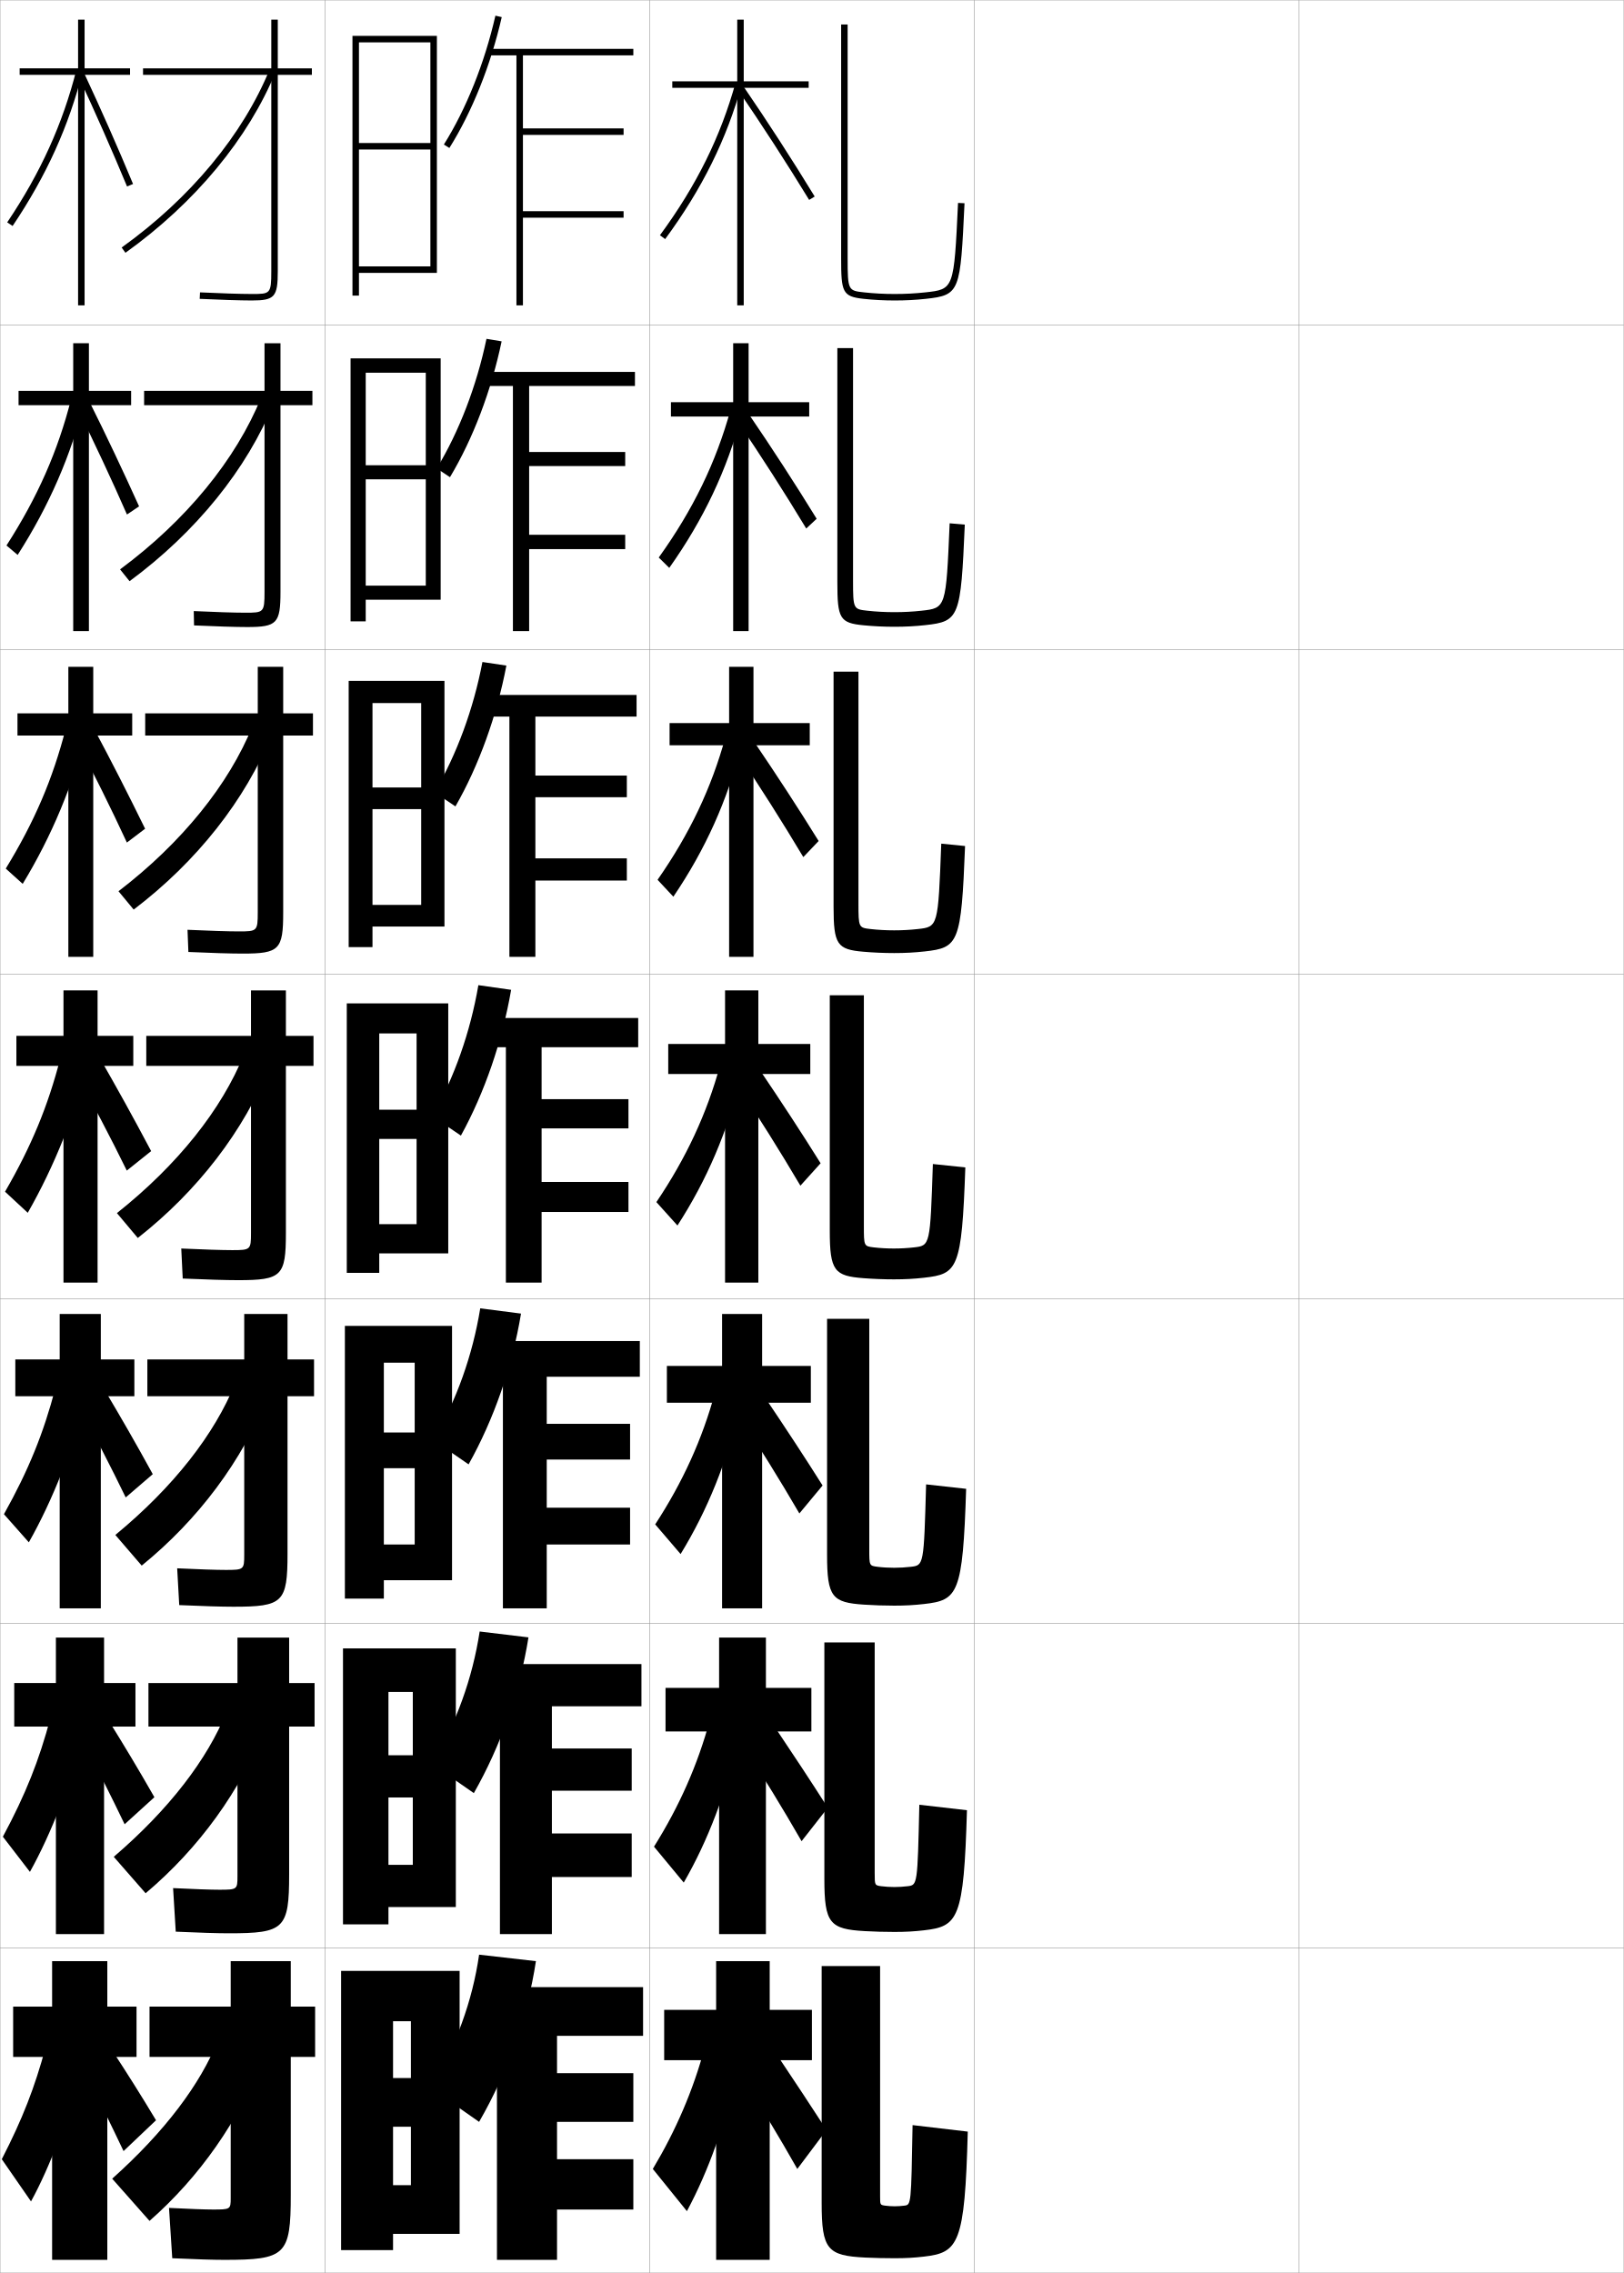
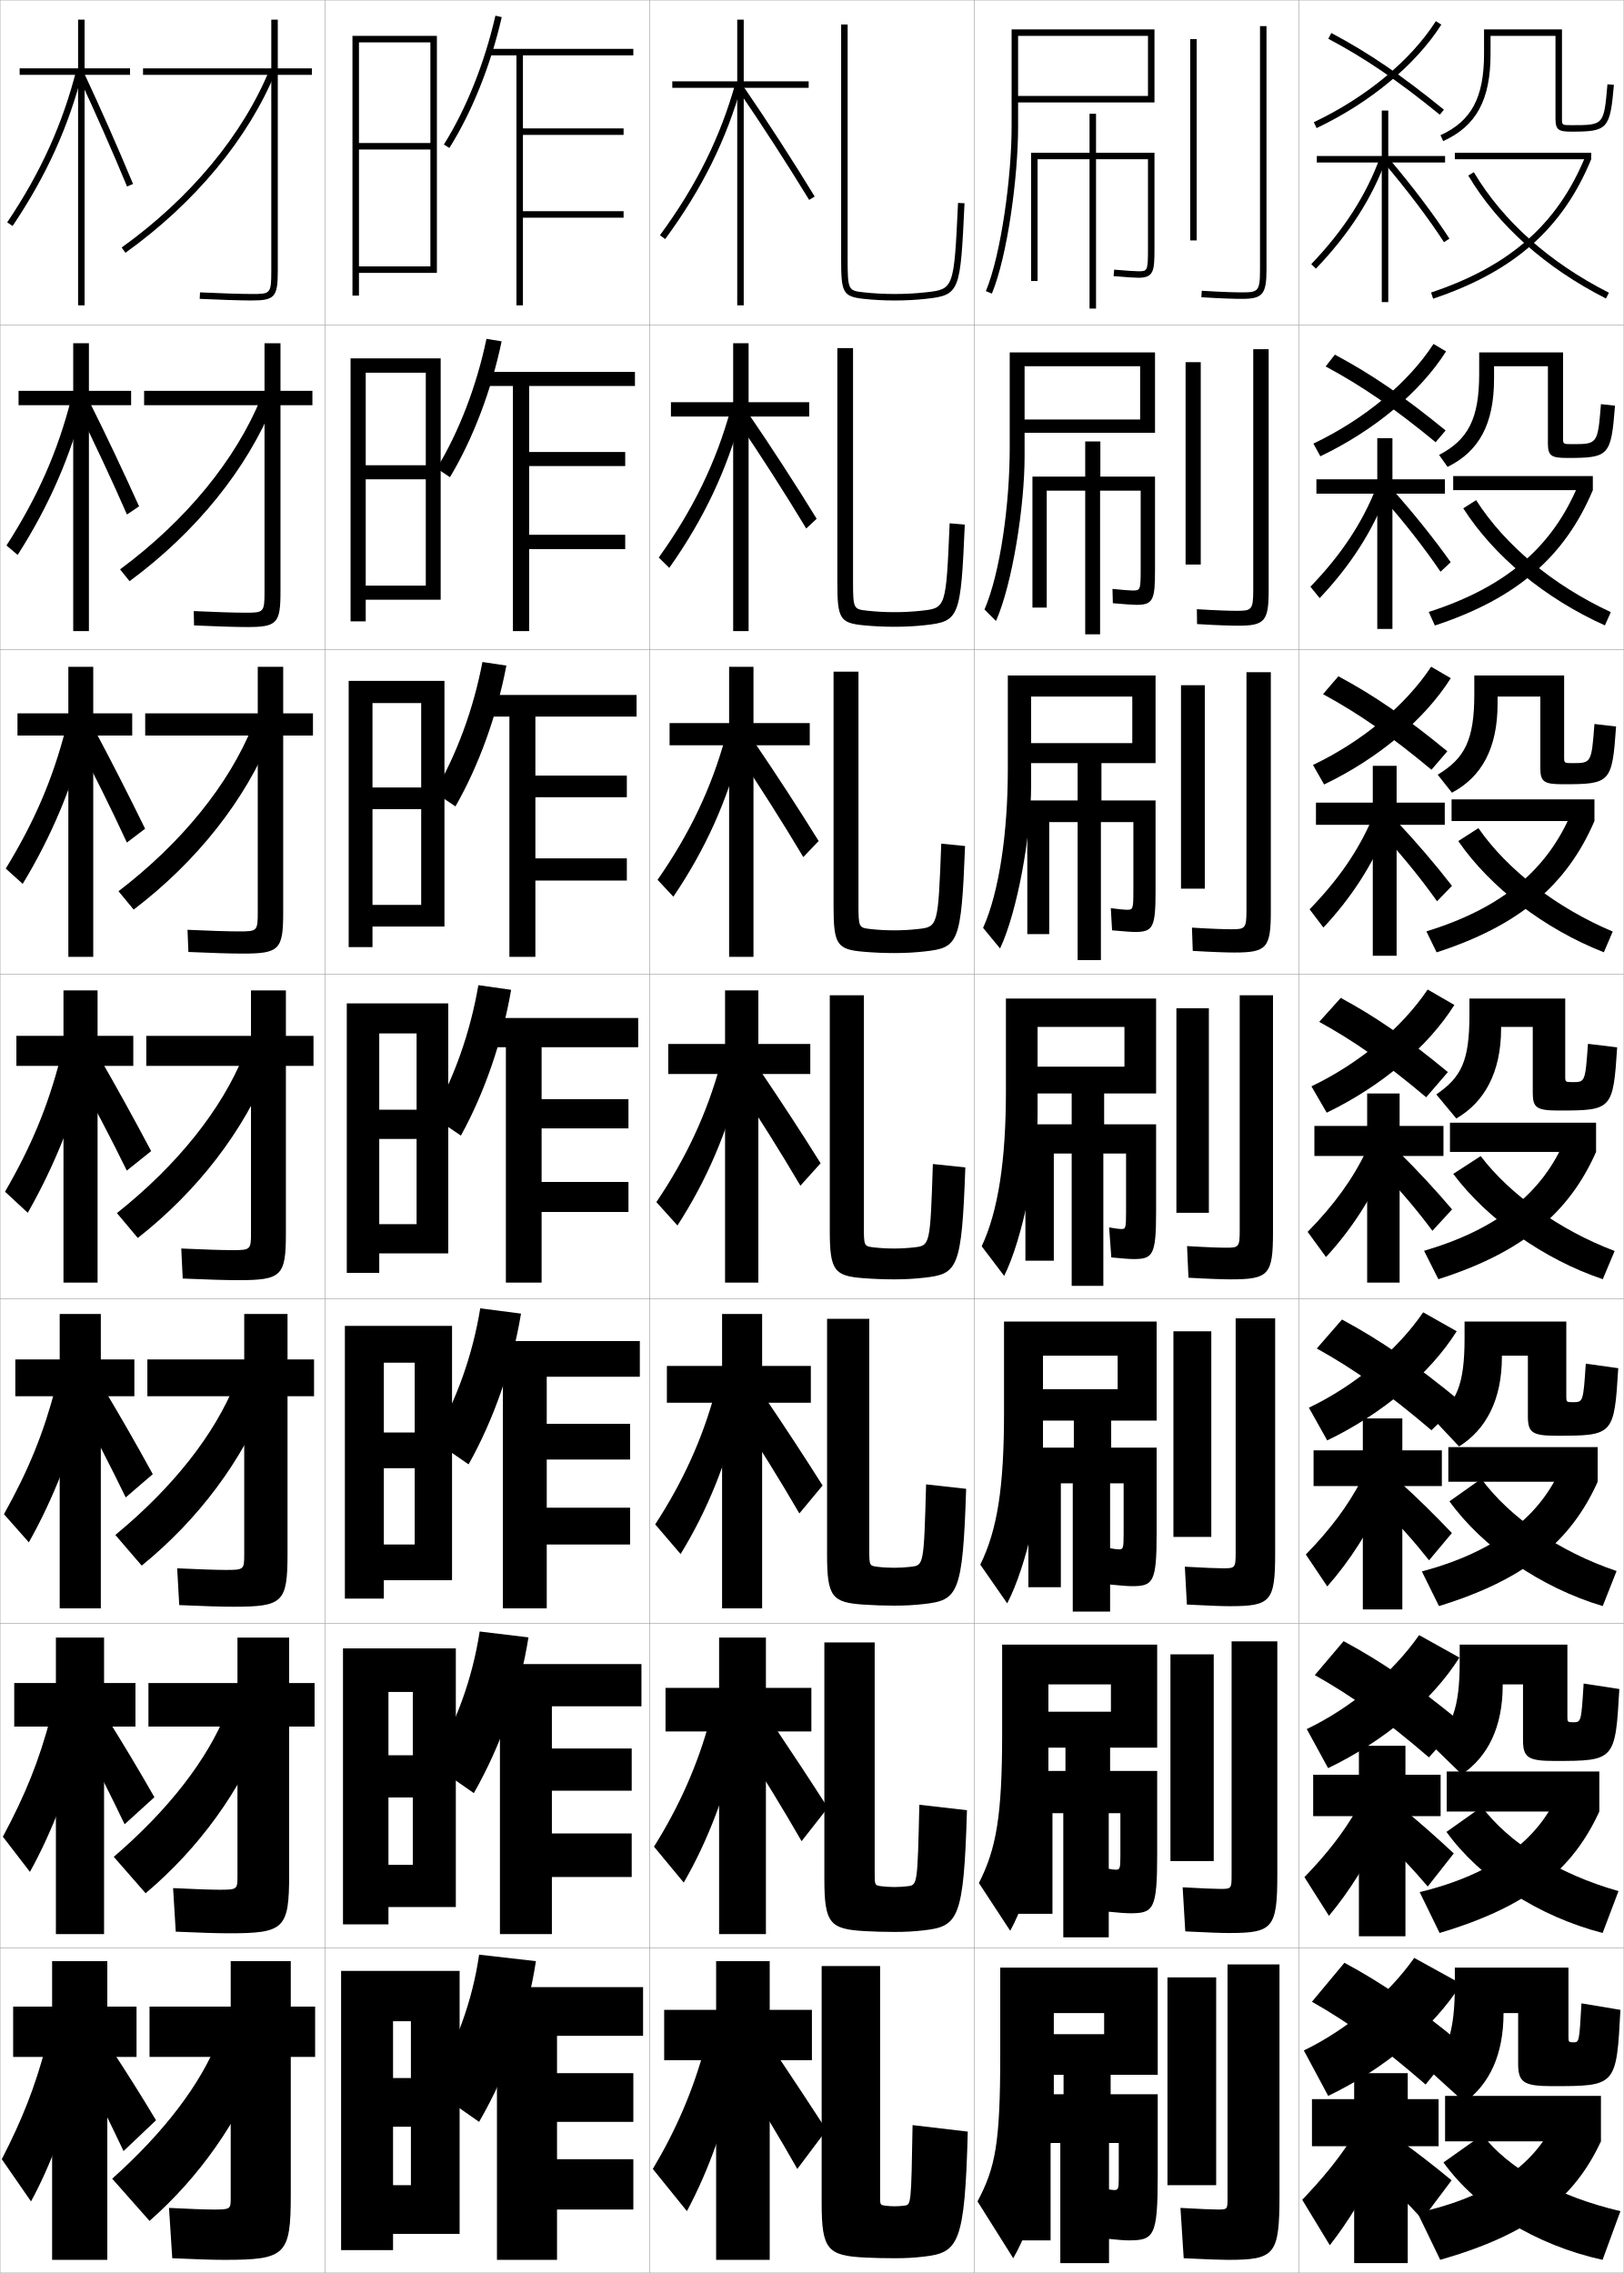
<svg xmlns="http://www.w3.org/2000/svg" width="500.1" height="700.1" viewBox="0 0 500.1 700.1" overflow="visible" enable-background="new 0 0 500.1 700.1" xml:space="preserve">
  <g id="glyphs">
    <g>
      <rect x="0.05" y="0.05" fill="none" stroke="#999999" stroke-width="0.1" width="100" height="100" />
      <rect x="0.05" y="100.05" fill="none" stroke="#999999" stroke-width="0.1" width="100" height="100" />
      <rect x="0.05" y="200.05" fill="none" stroke="#999999" stroke-width="0.1" width="100" height="100" />
      <rect x="0.05" y="300.05" fill="none" stroke="#999999" stroke-width="0.1" width="100" height="100" />
      <rect x="0.05" y="400.05" fill="none" stroke="#999999" stroke-width="0.1" width="100" height="100" />
      <rect x="0.05" y="500.05" fill="none" stroke="#999999" stroke-width="0.1" width="100" height="100" />
      <rect x="0.05" y="600.05" fill="none" stroke="#999999" stroke-width="0.1" width="100" height="100" />
      <rect x="100.05" y="0.05" fill="none" stroke="#999999" stroke-width="0.1" width="100" height="100" />
      <rect x="100.05" y="100.05" fill="none" stroke="#999999" stroke-width="0.1" width="100" height="100" />
      <rect x="100.05" y="200.05" fill="none" stroke="#999999" stroke-width="0.1" width="100" height="100" />
      <rect x="100.05" y="300.05" fill="none" stroke="#999999" stroke-width="0.1" width="100" height="100" />
      <rect x="100.05" y="400.05" fill="none" stroke="#999999" stroke-width="0.1" width="100" height="100" />
      <rect x="100.05" y="500.05" fill="none" stroke="#999999" stroke-width="0.1" width="100" height="100" />
      <rect x="100.05" y="600.05" fill="none" stroke="#999999" stroke-width="0.1" width="100" height="100" />
      <rect x="200.05" y="0.05" fill="none" stroke="#999999" stroke-width="0.1" width="100" height="100" />
      <rect x="200.05" y="100.05" fill="none" stroke="#999999" stroke-width="0.1" width="100" height="100" />
      <rect x="200.05" y="200.05" fill="none" stroke="#999999" stroke-width="0.1" width="100" height="100" />
      <rect x="200.05" y="300.05" fill="none" stroke="#999999" stroke-width="0.1" width="100" height="100" />
      <rect x="200.05" y="400.05" fill="none" stroke="#999999" stroke-width="0.1" width="100" height="100" />
      <rect x="200.05" y="500.05" fill="none" stroke="#999999" stroke-width="0.1" width="100" height="100" />
      <rect x="200.05" y="600.05" fill="none" stroke="#999999" stroke-width="0.1" width="100" height="100" />
      <rect x="300.05" y="0.05" fill="none" stroke="#999999" stroke-width="0.1" width="100" height="100" />
      <rect x="300.05" y="100.05" fill="none" stroke="#999999" stroke-width="0.1" width="100" height="100" />
      <rect x="300.05" y="200.05" fill="none" stroke="#999999" stroke-width="0.1" width="100" height="100" />
      <rect x="300.05" y="300.05" fill="none" stroke="#999999" stroke-width="0.1" width="100" height="100" />
      <rect x="300.05" y="400.05" fill="none" stroke="#999999" stroke-width="0.1" width="100" height="100" />
      <rect x="300.05" y="500.05" fill="none" stroke="#999999" stroke-width="0.1" width="100" height="100" />
      <rect x="300.05" y="600.05" fill="none" stroke="#999999" stroke-width="0.1" width="100" height="100" />
      <rect x="400.05" y="0.05" fill="none" stroke="#999999" stroke-width="0.1" width="100" height="100" />
      <rect x="400.05" y="100.05" fill="none" stroke="#999999" stroke-width="0.1" width="100" height="100" />
      <rect x="400.05" y="200.05" fill="none" stroke="#999999" stroke-width="0.1" width="100" height="100" />
      <rect x="400.05" y="300.05" fill="none" stroke="#999999" stroke-width="0.1" width="100" height="100" />
      <rect x="400.05" y="400.05" fill="none" stroke="#999999" stroke-width="0.1" width="100" height="100" />
      <rect x="400.05" y="500.05" fill="none" stroke="#999999" stroke-width="0.1" width="100" height="100" />
      <rect x="400.05" y="600.05" fill="none" stroke="#999999" stroke-width="0.1" width="100" height="100" />
    </g>
    <g>
      <g>
        <path d="M96.05,21.05h-10.5v-15h-2v15h-39.5v2h39.5v60.5c0,7-0.339,7-6,7       c-3.332,0-10.041-0.21-15.951-0.499l-0.098,1.998       c5.939,0.29,12.688,0.501,16.049,0.501c7.028,0,8-1.094,8-9v-60.5h10.5V21.05z" />
        <path d="M37.467,76.237l1.166,1.625c21.468-15.407,37.927-35.272,46.343-55.936       l-1.852-0.754C74.848,41.491,58.633,61.047,37.467,76.237z" />
      </g>
      <g>
        <path d="M44.383,120.383v4.417h37.083v57.5c0,6.373-0.278,6.417-5.917,6.417       c-3.234,0-9.76-0.204-15.876-0.5l0.085,4.416       c6.338,0.299,12.948,0.5,16.374,0.5c9.175,0,10.25-1.147,10.25-10.833v-57.5       h9.833v-4.417h-9.833v-14.667h-4.917v14.667H44.383z" />
        <path d="M36.98,175.373l2.92,3.637c20.469-15.105,36.185-34.528,44.452-54.947       l-3.908-1.661C72.665,141.545,57.339,160.284,36.98,175.373z" />
      </g>
      <g>
        <path d="M44.716,219.716v6.833h34.667v54.5c0,5.744-0.217,5.833-5.833,5.833       c-3.135,0-9.477-0.198-15.801-0.5l0.269,6.833       c6.736,0.308,13.208,0.5,16.699,0.5c11.322,0,12.5-1.201,12.5-12.667       v-54.5h9.167v-6.833h-9.167v-14.333h-7.833v14.333H44.716z" />
        <path d="M36.495,274.508l4.674,5.649c19.47-14.804,34.442-33.783,42.562-53.958       l-5.965-2.567C70.484,241.599,56.046,259.521,36.495,274.508z" />
      </g>
      <g>
        <path d="M45.05,319.05v9.25h32.25v51.5c0,5.116-0.155,5.25-5.75,5.25       c-3.036,0-9.195-0.191-15.726-0.5l0.451,9.25c7.135,0.316,13.468,0.5,17.024,0.5       c13.469,0,14.75-1.255,14.75-14.5v-51.5h8.5v-9.25h-8.5v-14h-10.75v14H45.05z" />
        <path d="M36.009,373.644l6.428,7.66c18.471-14.502,32.699-33.039,40.672-52.968       l-8.021-3.474C68.302,341.653,54.752,358.758,36.009,373.644z" />
      </g>
      <g>
        <path d="M71.883,494.883c15.283,0,16.667-1.31,16.667-16.333v-48.5h8.167v-11.334       h-8.167v-13.999H75.216v13.999H45.383v11.334h29.833v48.833       c0,4.555-0.133,4.667-5.666,4.667c-2.82,0-8.555-0.189-14.984-0.5l0.634,11.333       C62.424,494.708,68.4,494.883,71.883,494.883z" />
        <path d="M35.522,472.778l8.119,9.44c17.471-14.2,30.957-32.294,38.781-51.979       l-10.014-4.149C66.119,441.707,53.458,457.994,35.522,472.778z" />
      </g>
      <g>
        <path d="M70.466,595.467c17.097,0,18.583-1.364,18.583-18.167v-45.5h7.833v-13.417       h-7.833v-14H73.133v14H45.716v13.417h27.417v46.167       c0,3.993-0.11,4.083-5.583,4.083c-2.603,0-7.914-0.187-14.242-0.5L54.125,594.967       C61.439,595.301,67.057,595.467,70.466,595.467z" />
        <path d="M35.036,571.914l9.809,11.221c16.472-13.898,29.214-31.551,36.891-50.99       l-12.007-4.824C63.937,541.762,52.165,557.231,35.036,571.914z" />
      </g>
      <g>
        <path d="M69.05,696.05c18.911,0,20.5-1.419,20.5-20v-42.5h7.5v-15.5h-7.5v-14h-18.5v14h-25v15.5h25v43.5       c0,3.432-0.088,3.5-5.5,3.5c-2.387,0-7.272-0.184-13.5-0.5l1,15.5       C60.454,695.893,65.714,696.05,69.05,696.05z" />
        <path d="M67.05,628.55c-5.295,13.266-16.179,27.919-32.5,42.5l11.5,13       c15.473-13.597,27.471-30.806,35-50L67.05,628.55z" />
      </g>
    </g>
    <g>
      <g>
        <polygon points="40.05,21.05 26.05,21.05 26.05,6.05 24.05,6.05        24.05,21.05 6.05,21.05 6.05,23.05 24.05,23.05 24.05,94.05        26.05,94.05 26.05,23.05 40.05,23.05 " />
        <path d="M2.22,68.492l1.66,1.115c10.44-15.53,17.316-30.724,21.64-47.812       l-1.939-0.49C19.315,38.164,12.528,53.158,2.22,68.492z" />
        <path d="M24.144,23.473c5.214,11.164,10.395,22.907,14.982,33.961l1.848-0.768       C36.375,45.587,31.182,33.815,25.956,22.627L24.144,23.473z" />
      </g>
      <g>
        <polygon points="5.716,120.383 5.716,124.8 22.549,124.8 22.549,194.383        27.383,194.383 27.383,124.8 40.383,124.8 40.383,120.383 27.383,120.383        27.383,105.716 22.549,105.716 22.549,120.383 " />
        <path d="M1.996,168.011l3.44,2.91c9.684-15.12,16.475-30.729,20.593-47.375       l-4.126-0.66C17.804,138.991,11.584,153.1,1.996,168.011z" />
        <path d="M23.778,125.665c5.165,10.431,10.669,22.174,15.322,32.808l3.732-2.512       c-4.987-11.016-9.968-21.591-15.345-32.36L23.778,125.665z" />
      </g>
      <g>
        <polygon points="5.383,219.716 5.383,226.55 21.05,226.55 21.05,294.716        28.716,294.716 28.716,226.55 40.717,226.55 40.717,219.716 28.716,219.716        28.716,205.383 21.05,205.383 21.05,219.716 " />
        <path d="M1.773,267.531l5.22,4.705c8.927-14.708,15.633-30.733,19.546-46.937       l-6.313-0.83C16.293,239.818,10.641,253.042,1.773,267.531z" />
        <path d="M23.415,227.857c5.115,9.697,10.944,21.44,15.661,31.654l5.616-4.256       c-5.375-10.952-10.144-20.331-15.672-30.68L23.415,227.857z" />
      </g>
      <g>
        <polygon points="5.05,319.05 5.05,328.3 19.55,328.3 19.55,395.05        30.05,395.05 30.05,328.3 41.05,328.3 41.05,319.05 30.05,319.05        30.05,305.05 19.55,305.05 19.55,319.05 " />
        <path d="M18.55,326.05c-3.768,14.595-8.853,26.934-17,41l7,6.5       c8.171-14.298,14.792-30.738,18.5-46.5L18.55,326.05z" />
        <path d="M23.05,330.05c5.066,8.963,11.219,20.707,16,30.5l7.5-6       c-5.764-10.888-10.32-19.071-16-29L23.05,330.05z" />
      </g>
      <g>
        <polygon points="4.716,418.716 4.716,430.05 18.383,430.05 18.383,495.383        31.049,495.383 31.049,430.05 41.383,430.05 41.383,418.716 31.049,418.716        31.049,404.717 18.383,404.717 18.383,418.716 " />
        <path d="M17.049,427.55c-3.64,13.895-8.263,25.29-15.833,38.833l7.667,8.667       c7.367-13.019,13.816-29.334,17.333-44.334L17.049,427.55z" />
        <path d="M24.049,432.716c4.813,8.818,10.181,19.236,14.667,28.501l8.333-7.167       c-5.388-9.837-9.804-17.478-15.167-26.5L24.049,432.716z" />
      </g>
      <g>
        <polygon points="4.383,518.383 4.383,531.8 17.216,531.8 17.216,595.717        32.05,595.717 32.05,531.8 41.716,531.8 41.716,518.383 32.05,518.383        32.05,504.383 17.216,504.383 17.216,518.383 " />
        <path d="M15.55,529.05c-3.512,13.195-7.673,23.647-14.667,36.667l8.333,10.833       c6.562-11.738,12.841-27.929,16.167-42.167L15.55,529.05z" />
        <path d="M25.05,535.383c4.56,8.674,9.144,17.766,13.333,26.5l9.167-8.333       c-5.013-8.786-9.288-15.883-14.333-24L25.05,535.383z" />
      </g>
      <g>
        <polygon points="42.05,618.05 33.05,618.05 33.05,604.05 16.05,604.05        16.05,618.05 4.05,618.05 4.05,633.55 16.05,633.55 16.05,696.05        33.05,696.05 33.05,633.55 42.05,633.55 " />
        <path d="M14.05,630.55c-3.385,12.496-7.084,22.004-13.5,34.5l9,13       c5.758-10.459,11.865-26.523,15-40L14.05,630.55z" />
        <path d="M26.05,638.05c4.307,8.528,8.106,16.295,12,24.5l10-9.5       c-4.638-7.735-8.771-14.288-13.5-21.5L26.05,638.05z" />
      </g>
    </g>
    <g>
      <polygon points="134.55,84.05 134.55,11.05 108.55,11.05 108.55,91.05       110.55,91.05 110.55,13.05 132.55,13.05 132.55,44.05 110.55,44.05       110.55,46.05 132.55,46.05 132.55,82.05 110.55,82.05 110.55,84.05 " />
      <polygon points="135.716,184.716 135.716,110.383 107.966,110.383 107.966,191.383       112.633,191.383 112.633,114.799 131.133,114.799 131.133,143.3 112.633,143.3       112.633,147.633 131.133,147.633 131.133,180.383 112.633,180.383 112.633,184.716 " />
      <polygon points="136.883,285.383 136.883,209.717 107.383,209.717 107.383,291.716       114.717,291.716 114.717,216.55 129.716,216.55 129.716,242.55 114.717,242.55       114.717,249.216 129.716,249.216 129.716,278.716 114.717,278.716 114.717,285.383 " />
      <polygon points="138.05,386.05 138.05,309.05 106.8,309.05 106.8,392.05       116.8,392.05 116.8,318.3 128.3,318.3 128.3,341.8 116.8,341.8       116.8,350.8 128.3,350.8 128.3,377.05 116.8,377.05 116.8,386.05 " />
      <polygon points="139.216,486.717 139.216,408.383 106.216,408.383 106.216,492.383       118.216,492.383 118.216,419.716 127.716,419.716 127.716,441.217 118.216,441.217       118.216,452.217 127.716,452.217 127.716,475.717 118.216,475.717 118.216,486.717 " />
      <polygon points="140.383,587.383 140.383,507.717 105.633,507.717 105.633,592.717       119.633,592.717 119.633,521.133 127.133,521.133 127.133,540.633 119.633,540.633       119.633,553.633 127.133,553.633 127.133,574.383 119.633,574.383 119.633,587.383 " />
      <polygon points="141.55,688.05 141.55,607.05 105.05,607.05 105.05,693.05       121.05,693.05 121.05,622.55 126.55,622.55 126.55,640.05 121.05,640.05       121.05,655.05 126.55,655.05 126.55,673.05 121.05,673.05 121.05,688.05 " />
    </g>
    <g>
      <path d="M136.702,44.519l1.695,1.062c7.018-11.199,12.745-25.514,16.127-40.309      l-1.949-0.445C149.241,19.409,143.604,33.505,136.702,44.519z" />
      <polygon points="195.05,17.05 195.05,15.05 150.55,15.05 150.55,17.05       159.05,17.05 159.05,94.05 161.05,94.05 161.05,67.05 192.05,67.05       192.05,65.05 161.05,65.05 161.05,41.55 192.05,41.55 192.05,39.55       161.05,39.55 161.05,17.05 " />
    </g>
    <g>
      <g>
        <path d="M165.05,604.05c-2.567,16.872-8.666,34.211-17.5,49.5l-15-10.5       c7.855-12.732,12.954-26.708,15-41L165.05,604.05z" />
        <g>
          <polygon points="171.55,665.05 171.55,653.55 195.05,653.55 195.05,638.55         171.55,638.55 171.55,627.05 198.05,627.05 198.05,612.05 149.05,612.05         149.05,627.05 153.05,627.05 153.05,696.05 171.55,696.05 171.55,680.55         195.05,680.55 195.05,665.05 " />
        </g>
      </g>
      <g>
        <path d="M132.992,543.294c7.5-12.445,12.545-26.441,14.733-40.781l15.03,1.811       c-2.624,16.527-8.503,33.361-16.823,47.969L132.992,543.294z" />
        <polygon points="197.55,525.55 197.55,512.55 148.717,512.55 148.717,525.55        153.967,525.55 153.967,595.716 169.967,595.716 169.967,578.134 194.55,578.134        194.55,564.716 169.967,564.716 169.967,551.55 194.55,551.55 194.55,538.55        169.967,538.55 169.967,525.55 " />
      </g>
      <g>
        <path d="M133.434,443.539c7.145-12.159,12.136-26.175,14.467-40.563l12.56,1.622       c-2.68,16.181-8.34,32.511-16.146,46.437L133.434,443.539z" />
        <polygon points="197.05,424.05 197.05,413.05 148.383,413.05 148.383,424.05        154.883,424.05 154.883,495.383 168.383,495.383 168.383,475.717 194.05,475.717        194.05,464.383 168.383,464.383 168.383,449.55 194.05,449.55 194.05,438.55        168.383,438.55 168.383,424.05 " />
      </g>
    </g>
    <g>
      <g>
        <path d="M134.51,144.273c6.864-11.3,12.268-25.375,15.315-39.909l4.663,0.774       c-3.167,15.142-8.799,29.96-15.908,41.84L134.51,144.273z" />
        <polygon points="195.549,118.883 195.549,114.549 149.716,114.549 149.716,118.883        157.966,118.883 157.966,194.383 162.966,194.383 162.966,169.133 192.549,169.133        192.549,164.716 162.966,164.716 162.966,143.549 192.549,143.549 192.549,139.216        162.966,139.216 162.966,118.883 " />
      </g>
      <g>
        <path d="M133.818,244.029c6.827-11.586,11.998-25.642,14.758-40.127l7.376,1.104       c-2.952,15.488-8.488,30.81-15.688,43.373L133.818,244.029z" />
        <polygon points="196.05,220.716 196.05,214.05 148.883,214.05 148.883,220.716        156.883,220.716 156.883,294.716 164.883,294.716 164.883,271.216 193.05,271.216        193.05,264.383 164.883,264.383 164.883,245.55 193.05,245.55 193.05,238.883        164.883,238.883 164.883,220.716 " />
      </g>
      <g>
        <path d="M133.126,343.784c6.789-11.873,11.727-25.908,14.201-40.346l10.09,1.434       c-2.736,15.834-8.177,31.66-15.469,44.904L133.126,343.784z" />
        <polygon points="196.55,322.55 196.55,313.55 148.05,313.55 148.05,322.55        155.8,322.55 155.8,395.05 166.8,395.05 166.8,373.3 193.55,373.3        193.55,364.05 166.8,364.05 166.8,347.55 193.55,347.55 193.55,338.55        166.8,338.55 166.8,322.55 " />
      </g>
    </g>
    <g>
      <path d="M259.05,7.55v72c0,10.42,0.384,11.788,6.893,12.494      c3.088,0.336,6.32,0.506,9.607,0.506c3.328,0,6.471-0.165,9.607-0.506      c10.554-1.145,10.604-2.208,11.892-29.447l-1.998-0.094      c-1.257,26.593-1.257,26.593-10.108,27.553      c-3.065,0.332-6.138,0.494-9.393,0.494c-3.215,0-6.375-0.166-9.392-0.494      c-4.917-0.533-5.108-0.554-5.108-10.506v-72H259.05z" />
      <path d="M275.467,188.55c2.865,0,5.605-0.147,8.327-0.445      c7.552-0.826,7.56-0.832,8.673-26.927l4.665,0.411      c-1.229,28.617-1.676,29.807-12.159,30.957c-3.132,0.344-6.152,0.504-9.506,0.504      c-3.23,0-6.482-0.158-9.507-0.455c-7.345-0.698-8.077-2.13-8.077-13.212      v-72.167h4.833v71.667c0,8.719,0.134,8.746,4.424,9.222      C269.8,188.4,272.635,188.55,275.467,188.55z" />
      <path d="M275.383,286.55c2.478,0,4.886-0.131,7.262-0.396      c6.253-0.692,6.269-0.704,7.239-26.302l7.332,0.729      c-1.17,29.995-2.015,31.311-12.428,32.465      c-3.126,0.347-6.026,0.504-9.405,0.504c-3.174,0-6.443-0.146-9.404-0.404      c-8.183-0.689-9.262-2.186-9.262-13.929v-72.333h7.666v71.333      c0,7.486,0.074,7.519,3.739,7.937C270.425,286.417,272.936,286.55,275.383,286.55      z" />
      <path d="M275.3,384.55c2.088,0,4.164-0.115,6.196-0.348      c4.953-0.558,4.977-0.575,5.804-25.676l10,1.047      c-1.111,31.372-2.354,32.815-12.696,33.974      c-3.12,0.351-5.899,0.503-9.304,0.503c-3.117,0-6.405-0.135-9.304-0.354      c-9.019-0.681-10.446-2.241-10.446-14.646v-72.5h10.5v71      c0,6.253,0.016,6.292,3.055,6.652C271.05,384.434,273.236,384.55,275.3,384.55      z" />
      <path d="M275.383,482.883c1.699,0,3.443-0.1,5.131-0.299      c3.987-0.46,4.008-0.479,4.702-25.384l12.334,1.365      c-1.043,32.468-2.523,34.301-12.965,35.482      c-3.114,0.354-5.772,0.502-9.202,0.502c-3.061,0-6.367-0.113-9.202-0.303      c-9.916-0.644-11.465-2.311-11.465-15.364v-72.666h13v70.999      c0,5.016,0.017,5.053,2.537,5.368C271.842,482.783,273.703,482.883,275.383,482.883z      " />
      <path d="M275.467,581.217c1.311,0,2.721-0.085,4.065-0.25      c3.021-0.364,3.039-0.384,3.601-25.092l14.667,1.683      c-0.974,33.563-2.693,35.787-13.232,36.991      c-3.109,0.356-5.646,0.501-9.101,0.501c-3.004,0-6.33-0.091-9.102-0.251      c-10.812-0.607-12.482-2.382-12.482-16.082v-72.834h15.5v71      c0,3.778,0.018,3.813,2.019,4.084      C272.634,581.134,274.171,581.217,275.467,581.217z" />
      <path d="M275.55,679.55c0.922,0,2-0.069,3-0.2c2.057-0.268,2.071-0.289,2.5-24.8      l17,2c-0.904,34.659-2.863,37.272-13.5,38.5c-3.104,0.359-5.52,0.5-9,0.5      c-2.947,0-6.292-0.068-9-0.2c-11.709-0.57-13.5-2.451-13.5-16.8v-73h18v71      c0,2.54,0.019,2.573,1.5,2.8C273.426,679.483,274.638,679.55,275.55,679.55z" />
    </g>
    <g>
      <polygon points="250.05,619.05 237.05,619.05 237.05,604.05 220.55,604.05       220.55,619.05 204.55,619.05 204.55,634.55 220.55,634.55 220.55,696.05       237.05,696.05 237.05,634.55 250.05,634.55 " />
      <path d="M217.05,630.55c-3.551,13.281-8.948,25.726-16,37.5l10.5,13      c6.668-12.433,12.039-27.317,15.5-44L217.05,630.55z" />
      <path d="M228.05,639.05c6.094,9.479,11.823,18.983,17.5,29l9-12      c-4.645-7.187-9.813-14.984-15.5-23.5L228.05,639.05z" />
    </g>
    <g>
      <polygon points="249.883,519.883 235.883,519.883 235.883,504.383 221.466,504.383       221.466,519.883 204.966,519.883 204.966,533.3 221.466,533.3 221.466,595.716       235.883,595.716 235.883,533.3 249.883,533.3 " />
      <path d="M201.415,568.784l9.164,11.069c7.459-12.949,13.188-27.886,16.86-44.638      l-8.8-5.544C214.903,543.548,209.169,556.417,201.415,568.784z" />
      <path d="M228.622,537.273c6.321,9.714,12.362,19.592,18.245,29.826l8.075-10.304      c-5.026-7.881-10.603-16.342-16.589-25.258L228.622,537.273z" />
    </g>
    <g>
      <polygon points="249.717,420.717 234.716,420.717 234.716,404.717 222.383,404.717       222.383,420.717 205.383,420.717 205.383,432.05 222.383,432.05 222.383,495.383       234.716,495.383 234.716,432.05 249.717,432.05 " />
      <path d="M201.782,469.52l7.827,9.139c8.251-13.467,14.337-28.456,18.22-45.275      l-7.6-4.588C216.309,443.266,210.238,456.559,201.782,469.52z" />
      <path d="M227.196,435.498c6.548,9.949,12.9,20.199,18.99,30.652l7.148-8.607      c-5.407-8.576-11.391-17.699-17.676-27.016L227.196,435.498z" />
    </g>
    <g>
      <g>
        <polygon points="249.05,25.05 229.05,25.05 229.05,6.05 227.05,6.05        227.05,25.05 207.05,25.05 207.05,27.05 227.05,27.05 227.05,94.05        229.05,94.05 229.05,27.05 249.05,27.05 " />
        <path d="M203.244,72.458l1.611,1.184c11.415-15.534,18.933-30.73,23.658-47.825       l-1.928-0.533C221.927,42.136,214.51,57.126,203.244,72.458z" />
        <path d="M227.225,27.615c7.46,10.89,15.058,22.631,21.972,33.956l1.707-1.043       C243.972,49.175,236.354,37.402,228.875,26.484L227.225,27.615z" />
      </g>
      <g>
        <polygon points="249.216,123.883 230.55,123.883 230.55,105.716 225.799,105.716        225.799,123.883 206.633,123.883 206.633,128.299 225.799,128.299 225.799,194.383        230.55,194.383 230.55,128.299 249.216,128.299 " />
        <path d="M202.878,171.723l3.238,3.192c10.625-15.018,17.784-30.162,22.299-47.188       l-3.419-1.566C220.521,142.418,213.441,156.984,202.878,171.723z" />
        <path d="M227.072,129.651c7.232,10.654,14.518,22.023,21.226,33.13l3.213-2.999       c-6.55-10.659-13.759-21.769-20.94-32.287L227.072,129.651z" />
      </g>
      <g>
        <polygon points="249.383,222.716 232.05,222.716 232.05,205.383 224.55,205.383        224.55,222.716 206.216,222.716 206.216,229.55 224.55,229.55 224.55,294.716        232.05,294.716 232.05,229.55 249.383,229.55 " />
        <path d="M202.513,270.988l4.864,5.201c9.834-14.501,16.635-29.594,20.939-46.551       l-4.909-2.599C219.118,242.701,212.374,256.842,202.513,270.988z" />
        <path d="M226.921,231.687c7.003,10.419,13.979,21.415,20.48,32.303l4.718-4.955       c-6.169-9.964-12.97-20.412-19.853-30.529L226.921,231.687z" />
      </g>
      <g>
        <polygon points="249.55,321.55 233.55,321.55 233.55,305.05 223.3,305.05        223.3,321.55 205.8,321.55 205.8,330.8 223.3,330.8 223.3,395.05        233.55,395.05 233.55,330.8 249.55,330.8 " />
        <path d="M202.147,370.254l6.49,7.209c9.043-13.984,15.486-29.025,19.58-45.914       l-6.4-3.632C217.713,342.983,211.306,356.7,202.147,370.254z" />
        <path d="M226.769,333.723c6.775,10.184,13.439,20.807,19.734,31.478l6.224-6.911       c-5.788-9.271-12.181-19.056-18.765-28.772L226.769,333.723z" />
      </g>
    </g>
+     <g>
+       <g>
+         <rect x="366.55" y="12.05" width="2" height="62" />
+         <path d="M388.05,8.05v75c0,6.74-0.623,7-5.5,7c-2.115,0-5.99-0.086-12.437-0.498       l-0.127,1.996c6.499,0.415,10.419,0.502,12.563,0.502c6.309,0,7.5-1.43,7.5-9v-75       H388.05z" />
+       </g>
+       <g>
+         <rect x="365.133" y="111.549" width="4.667" height="62.334" />
+         <path d="M385.967,107.55v74.167c0,6.193-0.524,6.417-5.084,6.417       c-2.017,0-5.919-0.099-12.28-0.498l0.061,4.58       c6.627,0.406,10.595,0.502,12.72,0.502c8.112,0,9.333-1.428,9.333-10.833       v-74.333H385.967z" />
+       </g>
+       <g>
+         <rect x="363.717" y="211.05" width="7.333" height="62.667" />
+         <path d="M383.883,207.05v73.333c0,5.646-0.425,5.833-4.666,5.833       c-1.918,0-5.849-0.113-12.125-0.499l0.249,7.164       c6.755,0.396,10.771,0.501,12.876,0.501c9.915,0,11.166-1.427,11.166-12.667       v-73.667H383.883z" />
+       </g>
+       <g>
+         <rect x="362.3" y="310.55" width="10" height="63" />
+         <path d="M381.8,306.55v72.5c0,5.1-0.326,5.25-4.25,5.25       c-1.818,0-5.777-0.127-11.969-0.499l0.438,9.748       c6.883,0.387,10.945,0.501,13.031,0.501c11.719,0,13-1.425,13-14.5v-73H381.8z" />
+       </g>
+       <g>
+         <rect x="361.383" y="410.05" width="11.667" height="63.333" />
+         <path d="M380.55,406.05v72.333c0,4.553-0.228,4.667-3.833,4.667       c-1.721,0-5.707-0.141-11.813-0.5l0.626,11.666c7.01,0.377,11.12,0.5,13.188,0.5       c12.688,0,13.999-1.423,13.999-16.333v-72.333H380.55z" />
+       </g>
+       <g>
+         <rect x="360.467" y="509.55" width="13.333" height="63.667" />
+         <path d="M379.3,505.55v72.167c0,4.005-0.129,4.083-3.417,4.083       c-1.621,0-5.636-0.154-11.656-0.5l0.812,13.583c7.139,0.368,11.297,0.5,13.344,0.5       c13.657,0,15-1.421,15-18.166v-71.667H379.3z" />
+       </g>
+       <g>
+         <rect x="359.55" y="609.05" width="15" height="64" />
+         <path d="M378.05,696.05c14.626,0,16-1.419,16-20v-71h-16v72c0,3.458-0.03,3.5-3,3.5       c-1.522,0-5.565-0.168-11.5-0.5l1,15.5C371.816,695.908,376.021,696.05,378.05,696.05z       " />
+       </g>
+     </g>
+     <g>
+       <path d="M353.55,29.55h-40v2h42v-22.5h-44v30c0,15.21-3.184,39.179-7.924,50.617      l1.848,0.766c4.831-11.658,8.076-35.98,8.076-51.383v-28h40V29.55z" />
+       <path d="M337.55,47.05v-12h-2v12h-18v39.5h2v-37.5h16v46h2v-46h16v27.5c0,7-0.17,7-3,7      c-1.034,0-3.391-0.158-7.416-0.496l-0.168,1.992      c4.139,0.349,6.478,0.504,7.584,0.504c4.787,0,5-2.014,5-9v-29.5H337.55z" />
+     </g>
+     <g>
+       <path d="M355.716,133.299v-24.75h-44.749v29.5c0,17.229-2.909,38.426-7.771,49.681      l3.54,3.555c5.11-11.571,8.813-35.538,8.813-50.653v-27.833h35.583v16.416      h-36.333v4.083H355.716z" />
+       <path d="M334.217,135.966v10.833h-16.25v40.333h4.4v-36h11.85v44.25h4.583v-44.25      h12.5v24.333c0,6.378-0.16,6.417-2.525,6.417c-0.858,0-2.817-0.156-6.159-0.497      l0.114,4.41c3.926,0.343,6.193,0.503,7.32,0.503      c5.177,0,5.666-1.691,5.666-10.833v-28.667h-16.833v-10.833H334.217z" />
+     </g>
+     <g>
+       <path d="M355.883,235.05v-27h-45.5v29c0,19.246-2.633,37.673-7.615,48.745l5.231,6.344      c5.39-11.482,9.551-35.094,9.551-49.922v-27.667h31.167v14.333h-32.667v6.167      H355.883z" />
+       <path d="M331.883,234.883v11.667h-15.5v41.167h6.75v-34.5h8.75v42.5h7.167v-42.5h10v21.167      c0,5.755-0.151,5.833-2.05,5.833c-0.683,0-2.245-0.154-4.902-0.497      l0.396,6.828c3.713,0.337,5.909,0.502,7.056,0.502      c5.567,0,6.333-1.369,6.333-12.667v-27.833h-16.666v-11.667H331.883z" />
+     </g>
+     <g>
+       <path d="M356.05,336.8v-29.25h-46.25v28.5c0,21.264-2.358,36.921-7.462,47.809      l6.924,9.133c5.669-11.395,10.288-34.65,10.288-49.191v-27.5h26.75v12.25h-29v8.25      H356.05z" />
+       <path d="M330.05,334.8v11.5h-14.25v42h8.75v-33h5.5v40.75h9.75v-40.75h7v18      c0,5.134-0.142,5.25-1.575,5.25c-0.507,0-1.672-0.152-3.646-0.498l0.679,9.246      c3.5,0.331,5.626,0.502,6.792,0.502c5.957,0,7-1.047,7-14.5v-27h-16v-11.5H330.05z" />
+     </g>
+     <g>
+       <path d="M356.216,437.55v-30.5h-47v28c0,23.281-2.083,36.168-7.308,46.872l8.283,11.922      c5.947-11.307,11.024-34.207,11.024-48.461v-27.833h23v10.333h-25.666v9.667      H356.216z" />
+       <path d="M330.716,435.216v10.667h-14v43h10v-32h3.667v39.5h11.5v-39.5h4.167v15.667      c0,4.512-0.173,4.667-1.551,4.667c-0.476,0-1.576-0.148-3.43-0.499      l0.785,11.331c3.287,0.329,5.509,0.501,6.695,0.501      c6.587,0,7.666-1.076,7.666-16.333v-26.334h-13.999v-10.667H330.716z" />
+     </g>
+     <g>
+       <path d="M356.383,538.3v-31.75h-47.75v27.5c0,25.299-1.808,35.416-7.153,45.936      l9.641,14.711c6.227-11.219,11.763-33.764,11.763-47.73v-28.166h19.25v8.416h-22.333      v11.084H356.383z" />
+       <path d="M328.133,535.633v9.833h-14.5v44h10.5v-31h3.333v38.25h14v-38.25h3.584v13.334      c0,3.89-0.203,4.084-1.525,4.084c-0.445,0-1.481-0.145-3.215-0.5l0.893,13.416      c3.073,0.323,5.641,0.5,6.848,0.5c7.217,0,8.333-1.105,8.333-18.166v-25.668      h-14.499v-9.833H328.133z" />
+     </g>
+     <g>
+       <path d="M356.55,639.05v-33h-48.5v27c0,27.317-1.533,34.663-7,45l11,17.5      c6.506-11.132,12.5-33.321,12.5-47v-28.5h15.5v6.5h-19v12.5H356.55z" />
+       <path d="M327.55,636.05v9h-15v45h11v-30h3v37h15v-37h3v11c0,3.268-0.234,3.5-1.5,3.5      c-0.415,0-1.387-0.14-3-0.5l1,15.5c2.859,0.327,5.273,0.5,6.5,0.5c7.847,0,9-1.136,9-20v-25      h-14.5v-9H327.55z" />
+     </g>
+     <g>
+       <g>
+         <path d="M451.05,647.55c7.688-5.649,12-14.692,12-27.5l0,0h4.5v15.5c0,5.761,1.56,7,10.5,7       c19.726,0,19.759-0.039,21-23.5l-12-2c-0.674,11.977-0.698,12-2.5,12       c-1.365,0-1.5-0.136-1.5-1.5v-21.5h-35v5.5c0,14.384-2.38,20.744-8,26L451.05,647.55z" />
+         <rect x="445.05" y="645.55" width="48" height="14" />
+         <path d="M479.05,652.55c-5.671,13.685-19.781,24.062-42.5,29l7,14.5       c27.685-7.959,41.261-18.822,49.5-36.5L479.05,652.55z" />
+         <path d="M444.55,666.05c10.258,14.235,28.229,25.408,49,30l5.5-15       c-19.752-4.614-34.535-13.238-42.5-23.5L444.55,666.05z" />
+       </g>
+       <g>
+         <path d="M450.202,546.534c7.983-5.42,12.598-14.498,12.598-27.568v-0.166h6.25       v17.084c0,5.389,1.43,6.5,9.666,6.5c18.625,0,18.756-0.115,20-22.152l-10.998-1.695       c-0.731,11.91-0.754,11.93-3.252,11.93c-1.637,0-1.75-0.109-1.75-1.582v-22.334       h-33.166v5.334c0,14.361-2.418,20.235-8.736,25.514L450.202,546.534z" />
+         <rect x="445.55" y="545.634" width="47" height="12.332" />
+         <path d="M437.228,582.784l6.132,12.582c27.026-8.035,40.909-19.303,49.19-37.4       l-12.518-5.951C473.944,566.628,459.929,577.274,437.228,582.784z" />
+         <path d="M445.473,564.237c10.28,14.223,28.169,25.992,48.101,31.129l4.883-12.898       c-18.794-5.312-33.787-14.948-42.084-25.953L445.473,564.237z" />
+       </g>
+       <g>
+         <path d="M449.354,445.52c8.279-5.191,13.195-14.306,13.195-27.637v-0.333h8v18.667       c0,5.017,1.301,6,8.833,6c17.523,0,17.752-0.189,18.999-20.805l-9.997-1.391       c-0.788,11.846-0.809,11.861-4.002,11.861c-1.91,0-2-0.083-2-1.666v-23.167       h-31.333v5.167c0,14.339-2.455,19.728-9.472,25.029L449.354,445.52z" />
+         <rect x="446.05" y="445.717" width="46" height="10.666" />
+         <path d="M437.904,484.019l5.265,10.665c26.368-8.111,40.559-19.785,48.881-38.301       l-11.035-4.902C474.51,467.022,460.59,477.936,437.904,484.019z" />
+         <path d="M446.396,462.424c10.304,14.212,28.11,26.578,47.202,32.259l4.265-10.796       c-17.836-6.011-33.038-16.659-41.667-28.406L446.396,462.424z" />
+       </g>
+     </g>
+     <g>
+       <g>
+         <path d="M459.05,11.05h20v25.5c0,3.529,1.005,4,5,4       c11.091,0,11.819-0.809,12.996-14.414l-1.992-0.172       c-1.089,12.586-1.089,12.586-11.004,12.586c-3,0-3,0-3-2v-27.5h-24v7.5       c0,13.492-3.887,20.762-13.414,25.09l0.828,1.82       c10.224-4.645,14.586-12.692,14.586-26.91V11.05z" />
+         <rect x="448.05" y="47.05" width="42" height="2" />
+         <path d="M440.731,90.102l0.637,1.896c24.879-8.347,39.895-21.593,48.682-42.948       l-1.85-0.762C479.653,69.061,465.013,81.956,440.731,90.102z" />
+         <path d="M452.19,54.061c9.102,15.329,23.766,28.428,42.407,37.881l0.904-1.783       c-18.302-9.281-32.685-22.117-41.593-37.119L452.19,54.061z" />
+       </g>
+       <g>
+         <path d="M460.133,112.8h16.583v23.75c0,3.9,1.061,4.5,6.001,4.5       c12.867,0,13.462-0.627,14.663-16.095l-4.327-0.477       c-1.008,12.318-1.014,12.322-8.92,12.322c-2.728,0-2.75-0.019-2.75-1.917v-26.333       h-25.833v6.667c0,13.767-3.423,20.248-12.346,24.908l2.607,3.683       c9.674-4.75,14.321-13.166,14.321-27.175V112.8z" />
+         <rect x="447.55" y="146.633" width="43" height="4.333" />
+         <path d="M440.015,188.485l1.89,4.18c25.156-8.293,39.999-21.15,48.646-41.699       l-4.418-1.793C478.127,168.512,463.759,180.836,440.015,188.485z" />
+         <path d="M450.647,156.561c9.493,14.813,25.147,27.745,43.624,36.067l1.819-4.087       c-17.827-8.308-32.554-20.547-41.479-34.486L450.647,156.561z" />
+       </g>
+       <g>
+         <path d="M461.217,214.55h13.166v22c0,4.273,1.116,5,7,5       c14.646,0,15.105-0.445,16.331-17.776l-6.661-0.781       c-0.927,12.049-0.938,12.057-6.836,12.057c-2.455,0-2.5-0.039-2.5-1.833v-25.167       h-27.667v5.833c0,14.042-2.958,19.734-11.276,24.727l4.386,5.547       c9.125-4.857,14.058-13.639,14.058-27.44V214.55z" />
+         <rect x="447.05" y="246.217" width="44" height="6.666" />
+         <path d="M439.299,286.869l3.143,6.463c25.434-8.24,40.104-20.708,48.608-40.45       l-6.985-2.823C476.602,267.964,462.504,279.717,439.299,286.869z" />
+         <path d="M449.105,259.061c9.885,14.298,26.529,27.062,44.841,34.252l2.733-6.391       c-17.353-7.334-32.422-18.978-41.365-31.853L449.105,259.061z" />
+       </g>
+       <g>
+         <path d="M482.05,307.55h-29.5v5c0,14.317-2.493,19.22-10.207,24.545l6.164,7.41       c8.575-4.963,13.793-14.112,13.793-27.705v-0.5h9.75v20.25c0,4.645,1.172,5.5,8,5.5       c16.422,0,16.748-0.264,17.998-19.457l-8.996-1.086       c-0.845,11.781-0.863,11.793-4.752,11.793c-2.183,0-2.25-0.058-2.25-1.75V307.55z" />
+         <rect x="446.55" y="345.8" width="45" height="9" />
+         <path d="M438.582,385.253L442.979,394c25.71-8.188,40.207-20.266,48.571-39.2       l-9.553-3.854C475.075,367.416,461.25,378.598,438.582,385.253z" />
+         <path d="M447.563,361.561c10.275,13.782,27.911,26.38,46.058,32.438l3.647-8.694       c-16.878-6.361-32.29-17.408-41.251-29.22L447.563,361.561z" />
+       </g>
+     </g>
+     <g>
+       <path d="M401.55,631.55l7.5,14c17.479-8.4,32.476-21.016,41-34.5l-14.5-8      C427.437,614.51,414.77,625.196,401.55,631.55z" />
+       <path d="M404.05,616.55c11.503,6.539,21.583,13.843,35,25.5l10.5-13      c-13.635-11.2-24.017-18.329-35.5-24.5L404.05,616.55z" />
+       <polygon points="417.05,638.55 417.05,646.55 404.05,646.55 404.05,661.05       417.05,661.05 417.05,697.05 433.55,697.05 433.55,661.05 443.05,661.05       443.05,646.55 433.55,646.55 433.55,638.55 " />
+       <path d="M416.05,659.05c-4.025,6.13-8.493,11.696-15,18.5l8.5,14      c5.469-7,10.867-15.689,15.5-25.5L416.05,659.05z" />
+       <path d="M424.05,670.05c5.331,4.451,9.405,8.456,14,13.5l9-12      c-5.897-4.851-10.607-8.502-15.5-12L424.05,670.05z" />
+     </g>
+     <g>
+       <path d="M402.454,532.565l6.57,12.039c17.258-8.309,32.039-20.758,40.436-34.061      l-12.408-6.918C429.003,515.192,416.165,525.989,402.454,532.565z" />
+       <path d="M404.923,515.946c11.577,6.514,21.711,13.785,35.15,25.342l9.768-10.898      c-13.799-11.354-24.323-18.596-36.043-24.904L404.923,515.946z" />
+       <polygon points="418.509,537.716 418.509,546.634 404.425,546.634 404.425,559.384       418.509,559.384 418.509,596.384 432.841,596.384 432.841,559.384 443.675,559.384       443.675,546.634 432.841,546.634 432.841,537.716 " />
+       <path d="M401.731,578.174l7.553,11.919c6.257-7.504,11.941-16.513,16.543-26.643      l-8.055-5.967C413.696,564.483,408.815,570.841,401.731,578.174z" />
+       <path d="M439.708,581.065l8.018-10.199c-5.658-5.262-10.572-9.611-15.684-13.768      l-6.734,8.986C430.761,571.022,435.126,575.666,439.708,581.065z" />
+     </g>
+     <g>
+       <path d="M403.108,433.582l5.64,10.076c17.038-8.216,31.604-20.498,39.873-33.621      l-10.317-5.834C430.32,415.876,417.31,426.783,403.108,433.582z" />
+       <path d="M405.545,415.344c11.652,6.486,21.841,13.726,35.303,25.182l9.034-8.796      c-13.964-11.509-24.63-18.863-36.585-25.308L405.545,415.344z" />
+       <polygon points="419.717,436.883 419.717,446.717 404.55,446.717 404.55,457.717       419.717,457.717 419.717,495.717 431.883,495.717 431.883,457.717 444.05,457.717       444.05,446.717 431.883,446.717 431.883,436.883 " />
+       <path d="M402.164,478.798l6.604,9.837c7.045-8.006,13.017-17.335,17.587-27.785      l-7.111-4.933C415.119,463.788,409.825,470.936,402.164,478.798z" />
+       <path d="M440.116,480.582l7.034-8.398c-5.418-5.674-10.537-10.723-15.865-15.537      l-5.971,7.473C430.891,469.543,435.546,474.826,440.116,480.582z" />
+     </g>
+     <g>
+       <g>
+         <path d="M404.62,37.646l0.859,1.807c16.492-7.847,30.493-19.461,38.413-31.865       l-1.686-1.076C434.483,18.608,420.783,29.957,404.62,37.646z" />
+         <path d="M409.08,11.933c11.441,6.086,21.39,12.863,34.339,23.393l1.262-1.551       c-13.057-10.617-23.099-17.456-34.661-23.607L409.08,11.933z" />
+         <polygon points="445.05,48.05 427.55,48.05 427.55,34.05 425.55,34.05        425.55,48.05 405.55,48.05 405.55,50.05 425.55,50.05 425.55,93.05        427.55,93.05 427.55,50.05 445.05,50.05 " />
+         <path d="M403.828,81.357l1.443,1.385C415.5,72.077,422.604,61.004,426.99,48.891       l-1.881-0.682C420.82,60.055,413.859,70.897,403.828,81.357z" />
+         <path d="M426.286,50.196c7.199,8.5,13.742,17.165,18.424,24.396l1.68-1.086       c-4.728-7.302-11.324-16.039-18.576-24.604L426.286,50.196z" />
+       </g>
+       <g>
+         <path d="M404.494,136.63l2.143,3.909c16.601-7.939,30.719-19.72,38.712-32.304       l-3.866-2.3C433.694,117.925,420.167,129.163,404.494,136.63z" />
+         <path d="M408.269,112.869c11.26,6.056,21.063,12.804,33.87,23.336l3.071-3.62       c-12.889-10.533-22.784-17.303-34.105-23.355L408.269,112.869z" />
+         <polygon points="424.168,134.966 424.168,147.633 405.418,147.633 405.418,152.05        424.168,152.05 424.168,193.716 428.834,193.716 428.834,152.05 445.001,152.05        445.001,147.633 428.834,147.633 428.834,134.966 " />
+         <path d="M403.577,180.712l2.848,3.509c9.43-9.947,16.252-20.545,20.689-32.211       l-3.31-1.754C419.554,161.067,413.011,170.942,403.577,180.712z" />
+         <path d="M443.642,176.095l3.136-2.923c-4.877-6.896-11.05-14.637-17.733-22.171       l-2.753,2.849C432.99,161.485,439.001,169.236,443.642,176.095z" />
+       </g>
+       <g>
+         <path d="M404.367,235.615l3.427,6.011c16.708-8.031,30.943-19.979,39.011-32.743       l-6.047-3.525C432.905,217.243,419.549,228.371,404.367,235.615z" />
+         <path d="M407.457,213.805c11.077,6.026,20.736,12.746,33.4,23.28l4.88-5.688       c-12.72-10.448-22.469-17.151-33.548-23.103L407.457,213.805z" />
+         <polygon points="422.785,235.883 422.785,247.216 405.285,247.216 405.285,254.05        422.785,254.05 422.785,294.383 430.118,294.383 430.118,254.05 444.952,254.05        444.952,247.216 430.118,247.216 430.118,235.883 " />
+         <path d="M403.326,280.067l4.252,5.632c8.631-9.228,15.172-19.352,19.66-30.57       l-4.739-2.826C418.287,262.08,412.162,270.986,403.326,280.067z" />
+         <path d="M442.571,277.597l4.594-4.761c-5.027-6.491-10.775-13.235-16.891-19.738       l-3.979,4.404C432.494,264.275,437.973,271.111,442.571,277.597z" />
+       </g>
+       <g>
+         <path d="M403.888,334.599l4.71,8.113c16.816-8.123,31.169-20.238,39.31-33.182       l-8.227-4.75C431.763,316.56,418.579,327.577,403.888,334.599z" />
+         <path d="M406.292,314.741c10.896,5.997,20.41,12.687,32.932,23.224l6.689-7.756       c-12.552-10.363-22.154-16.998-32.992-22.851L406.292,314.741z" />
+         <polygon points="421.05,336.8 421.05,346.8 404.8,346.8 404.8,356.05        421.05,356.05 421.05,395.05 431.05,395.05 431.05,356.05 444.55,356.05        444.55,346.8 431.05,346.8 431.05,336.8 " />
+         <path d="M402.722,379.422l5.656,7.756c7.833-8.509,14.092-18.158,18.631-28.929       l-6.168-3.898C416.667,363.093,410.96,371.03,402.722,379.422z" />
+         <path d="M441.149,379.099l6.051-6.598c-5.178-6.086-10.502-11.833-16.048-17.306       l-5.205,5.959C431.646,367.064,436.592,372.986,441.149,379.099z" />
+       </g>
+     </g>
  </g>
</svg>
